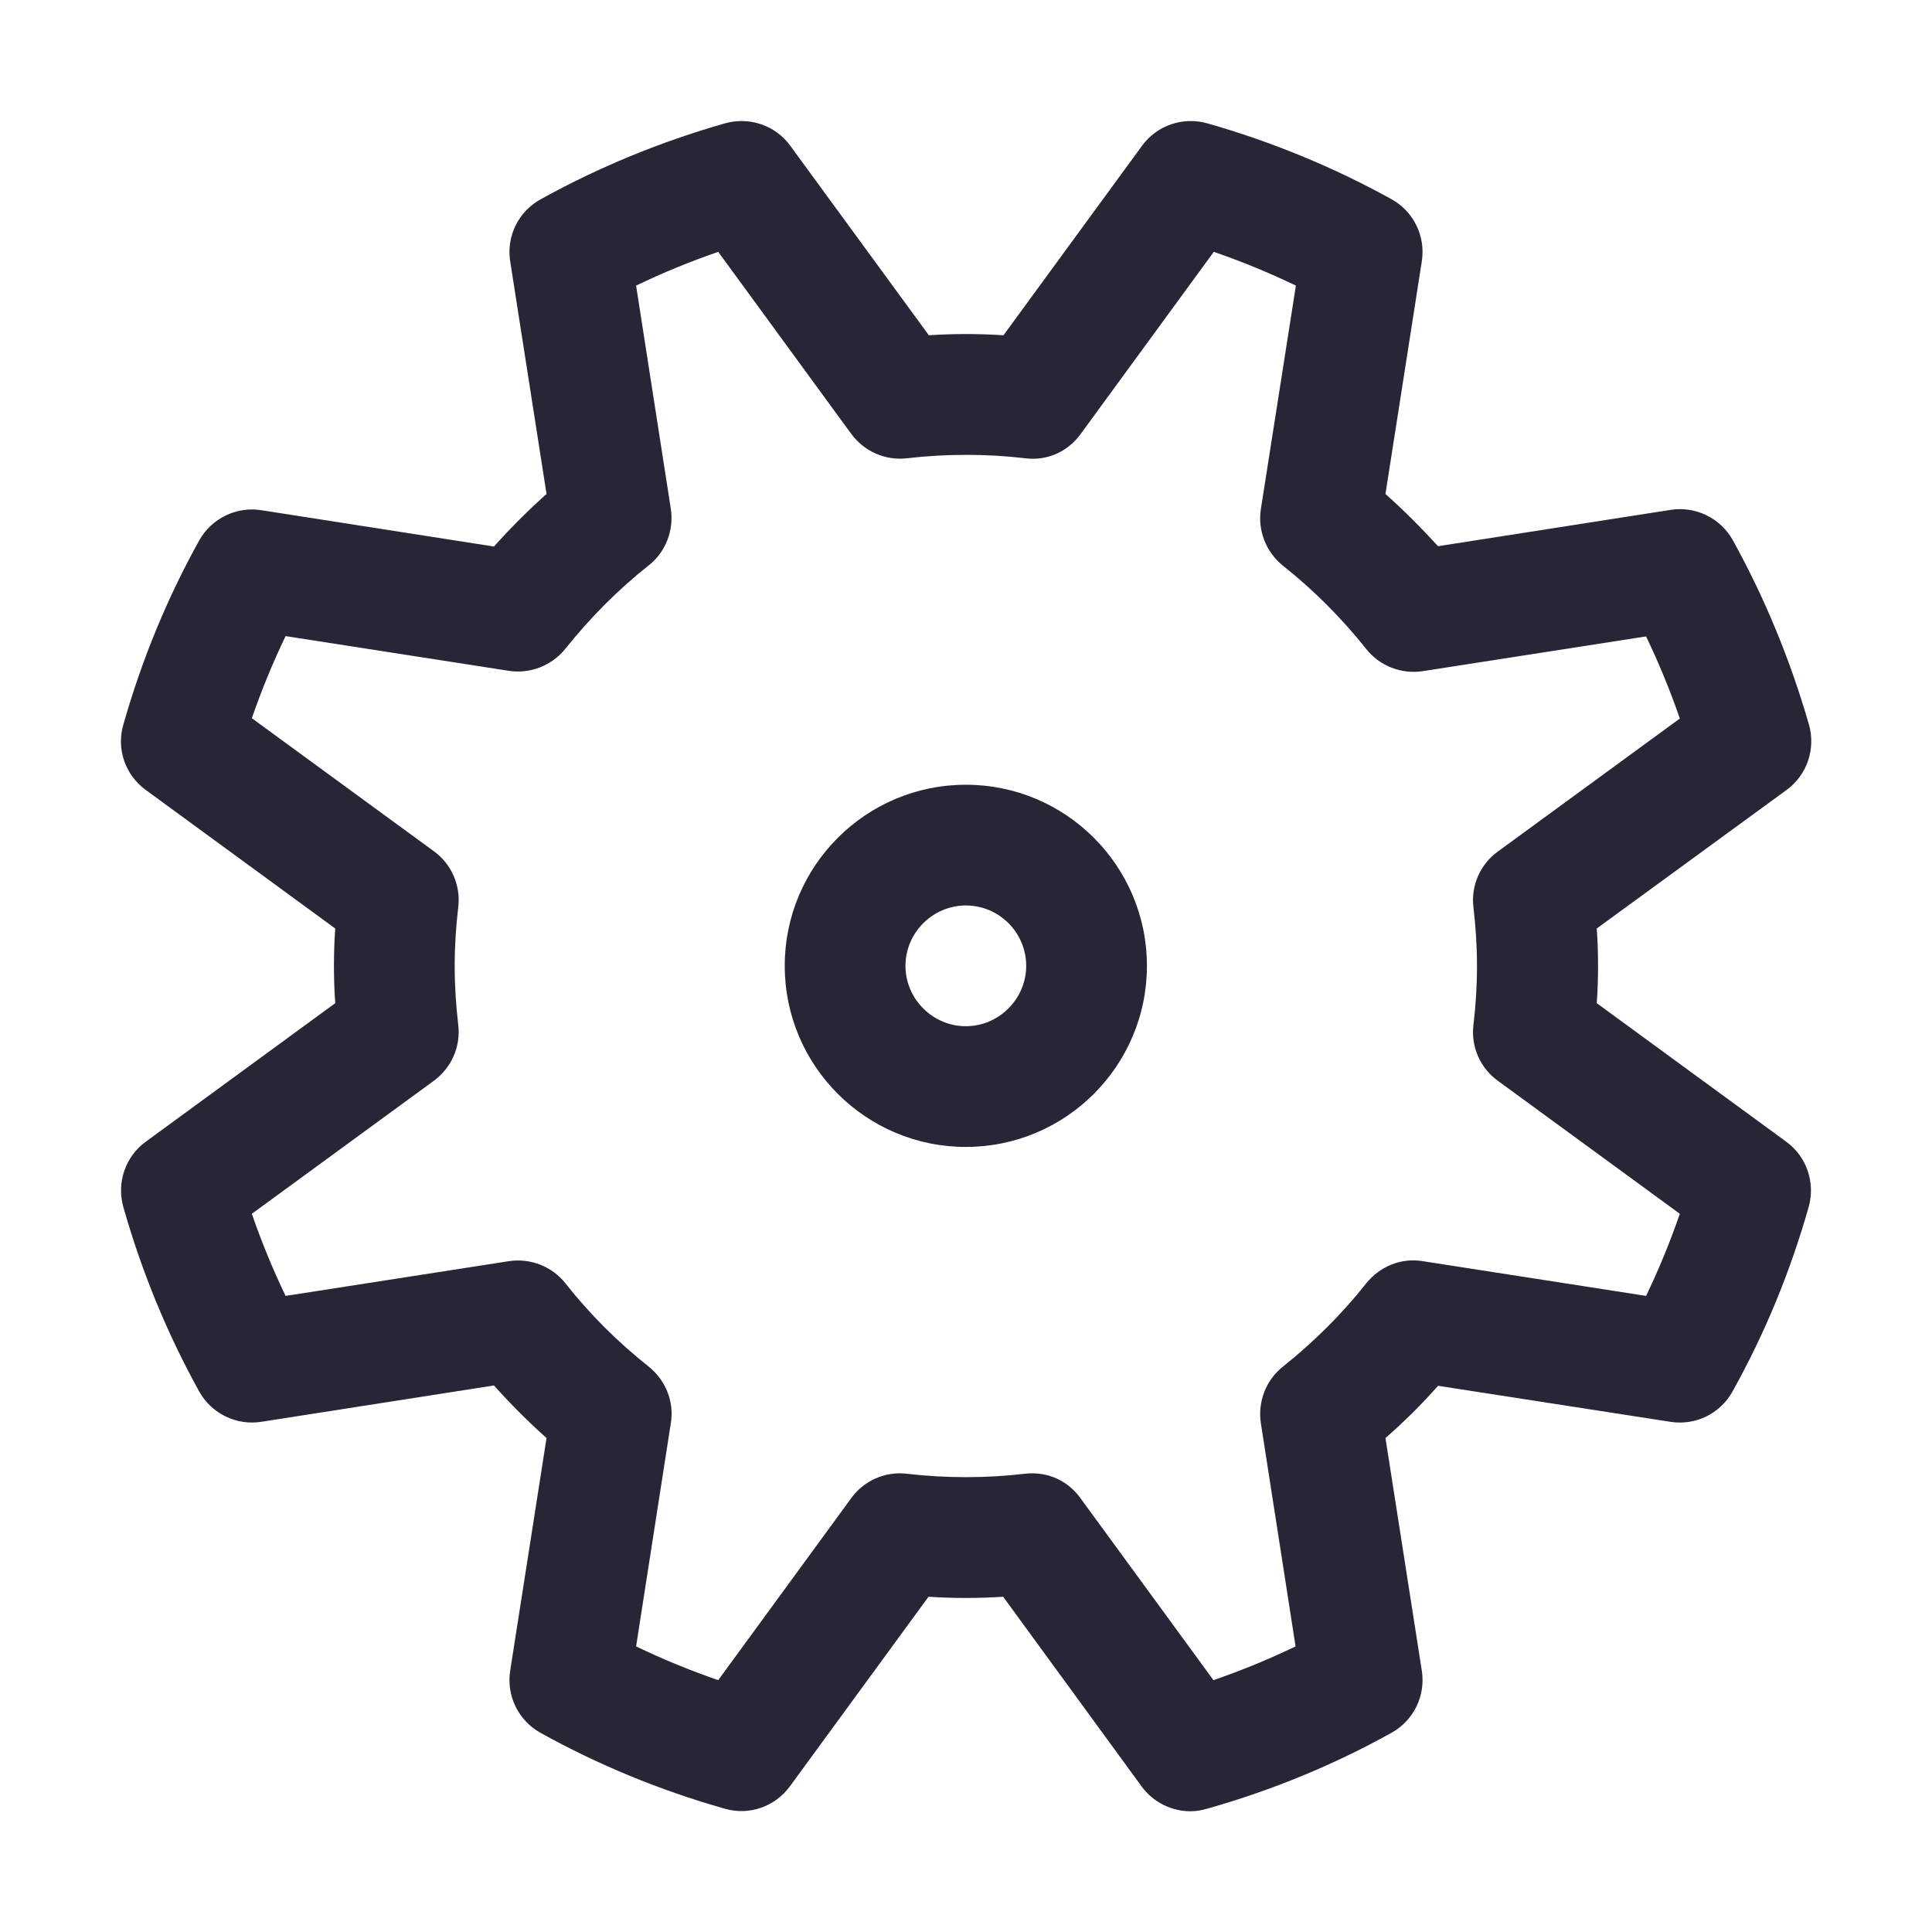
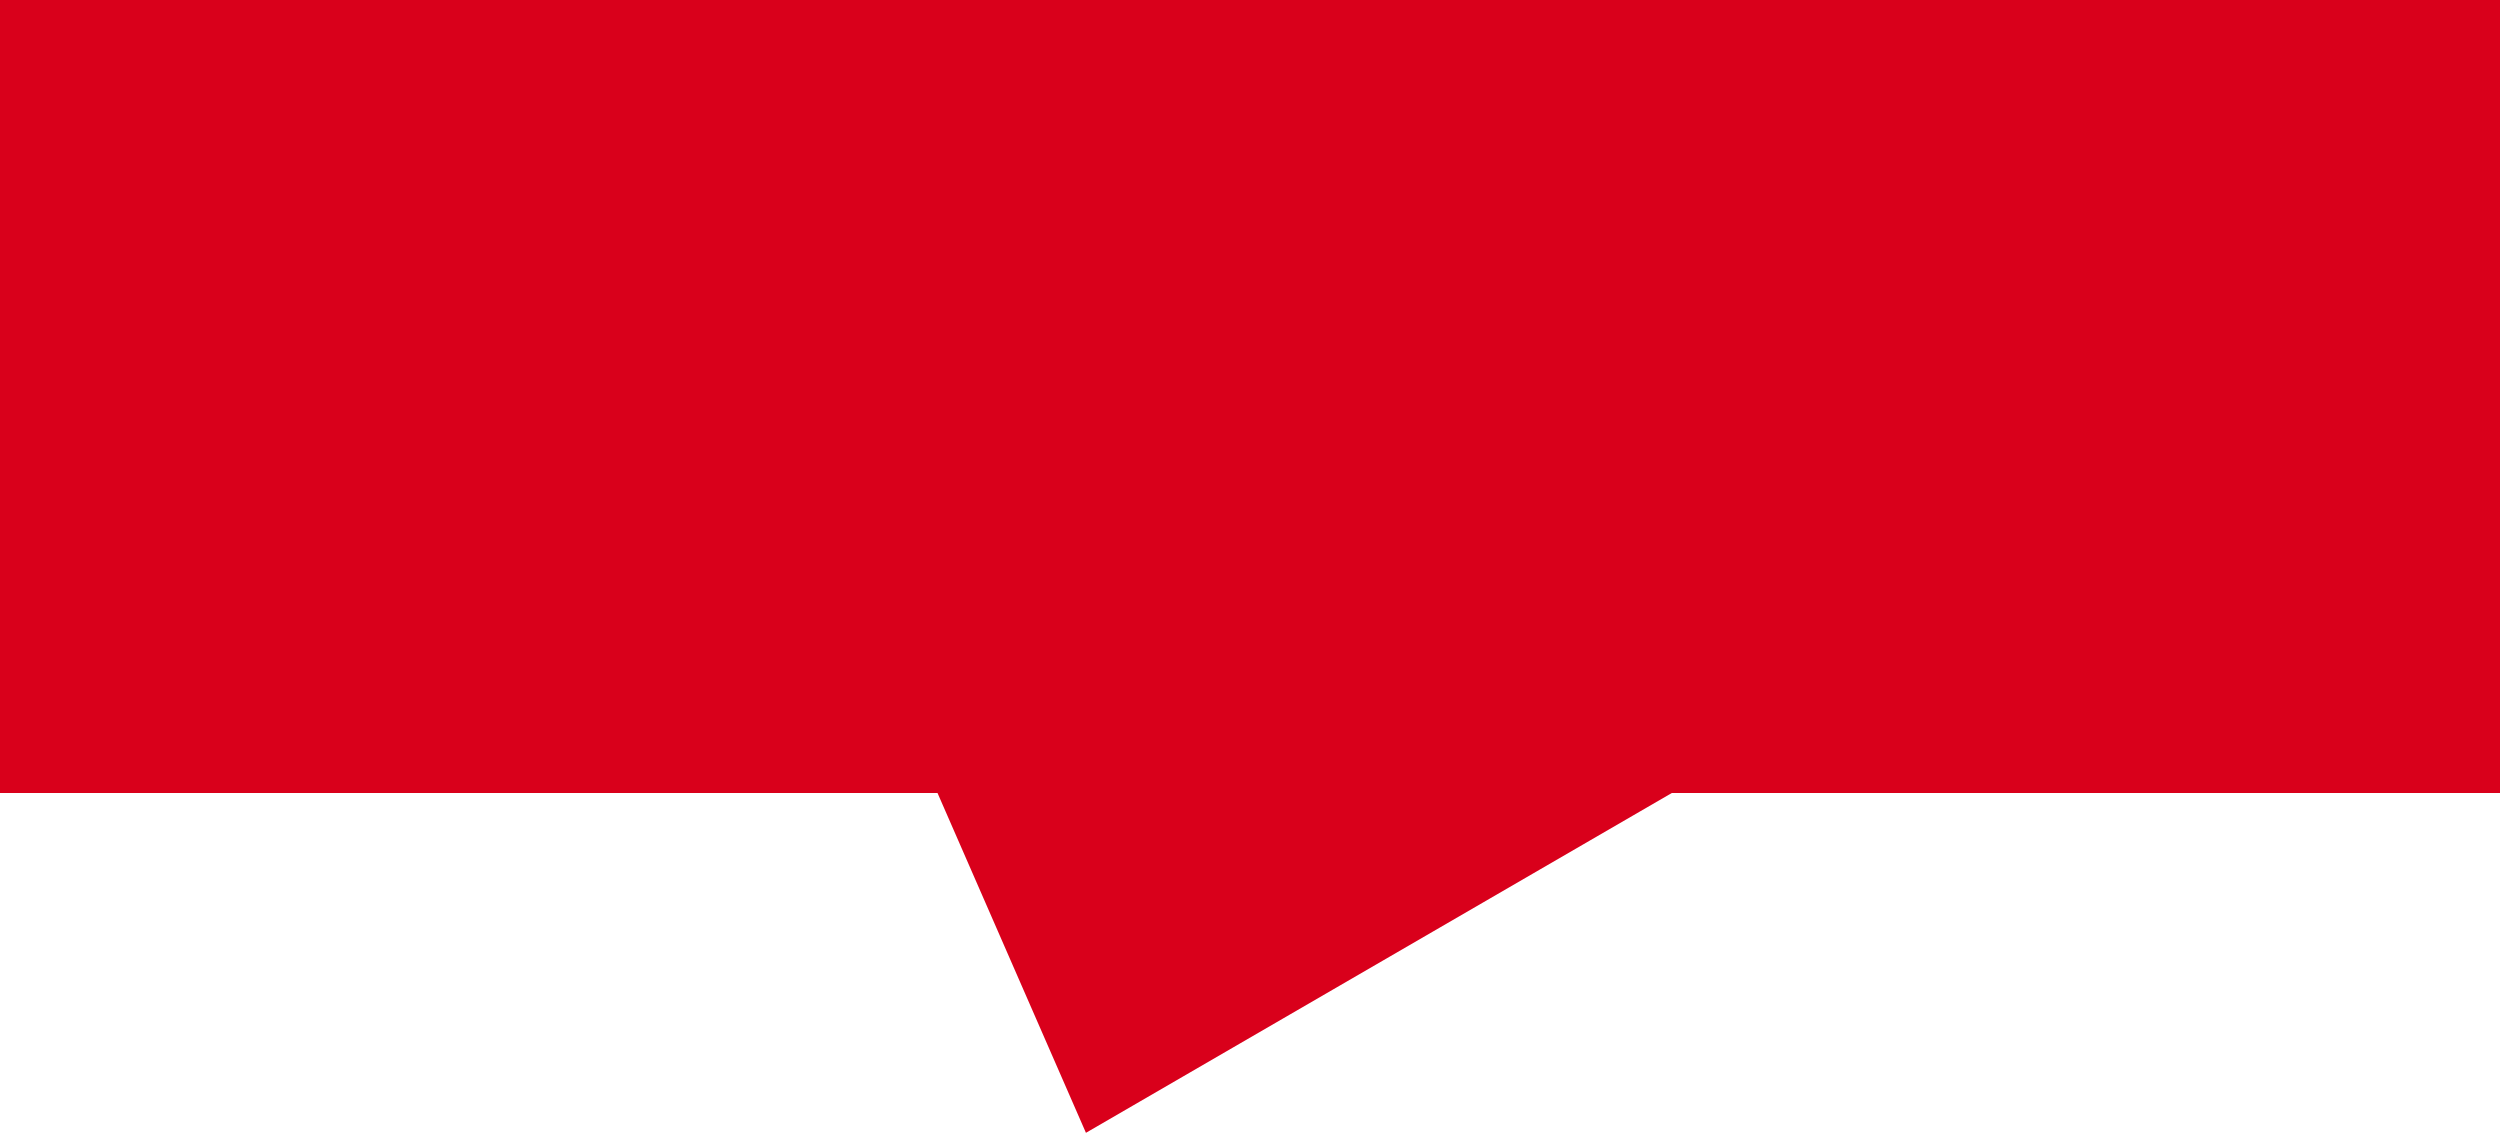
- <svg xmlns="http://www.w3.org/2000/svg" version="1.1" width="200" height="200" viewBox="0 0 200 200">
-   <defs>
-     <style type="text/css">
- @font-face {
-   font-family: "ifont";
-   src: url("//at.alicdn.com/t/font_1442373896_4754455.eot?#iefix") format("embedded-opentype"), url("//at.alicdn.com/t/font_1442373896_4754455.woff") format("woff"), url("//at.alicdn.com/t/font_1442373896_4754455.ttf") format("truetype"), url("//at.alicdn.com/t/font_1442373896_4754455.svg#ifont") format("svg");
- }
- 
- </style>
-   </defs>
-   <g class="transform-group">
-     <g transform="scale(0.1953125, 0.1953125)">
-       <path d="M511.914 607.898c-52.98 0-95.984-43.004-95.984-95.984s43.004-95.984 95.984-95.984 95.984 43.004 95.984 95.984S564.894 607.898 511.914 607.898zM511.914 479.919c-17.545 0-31.995 14.449-31.995 31.995s14.449 31.995 31.995 31.995 31.995-14.449 31.995-31.995S529.631 479.919 511.914 479.919zM630.948 960.011c-9.977 0-19.782-4.816-25.802-13.073L531.696 846.309c-13.589 0.86-25.974 0.86-39.563 0l-73.45 100.456c-7.913 10.837-21.674 15.653-34.575 11.869-34.575-9.805-67.43-23.394-97.704-40.251-11.697-6.537-18.061-19.61-15.997-32.855l19.266-123.334c-9.805-8.773-19.094-18.061-27.866-27.866l-123.334 19.266c-13.073 2.064-26.318-4.3-32.855-15.997-16.857-30.446-30.446-63.301-40.251-97.876-3.612-12.901 1.032-26.662 11.869-34.575l100.456-73.45c-0.516-6.881-0.688-13.417-0.688-19.782s0.172-12.901 0.688-19.782l-100.456-73.45c-10.837-7.913-15.653-21.674-11.869-34.575 9.805-34.575 23.394-67.43 40.251-97.704 6.537-11.697 19.782-18.061 32.855-15.997l123.334 19.266c8.773-9.805 18.061-19.094 27.866-27.866l-19.266-123.334c-2.064-13.245 4.3-26.318 16.169-32.855 30.446-16.857 63.301-30.446 97.704-40.251 12.901-3.612 26.662 1.032 34.575 11.869l73.45 100.456c13.589-0.86 25.802-0.86 39.563 0l73.45-100.456c7.913-10.837 21.674-15.481 34.575-11.869 34.403 9.805 67.258 23.394 97.704 40.251 11.697 6.537 18.061 19.61 15.997 32.855l-19.266 123.334c9.805 8.773 19.094 18.061 27.866 27.694l123.334-19.266c13.073-2.064 26.318 4.3 32.855 15.997 16.857 30.446 30.446 63.301 40.423 97.876 3.612 12.901-1.032 26.662-11.869 34.575L846.309 492.132c0.516 6.881 0.688 13.417 0.688 19.782 0 6.365-0.172 12.901-0.688 19.782l100.456 73.45c10.837 7.913 15.481 21.674 11.869 34.575-9.805 34.575-23.394 67.43-40.423 97.876-6.537 11.697-19.438 18.061-32.855 15.997L762.195 734.5c-8.601 9.805-18.061 19.094-27.866 27.694l19.266 123.334c2.064 13.245-4.3 26.318-15.997 32.855-30.274 16.857-63.129 30.446-97.704 40.251C636.968 959.495 634.044 960.011 630.948 960.011zM337.148 872.628c13.933 6.709 28.554 12.729 43.52 17.889l70.526-96.5c6.709-9.289 18.061-14.277 29.414-12.901 20.642 2.408 42.143 2.408 62.613 0 11.869-1.376 22.706 3.612 29.414 12.901l70.526 96.5c14.965-5.16 29.586-11.181 43.52-17.889l-18.406-118.346c-1.72-11.353 2.752-22.878 11.697-29.93 16.341-13.073 31.307-27.866 44.208-44.208 7.225-8.945 18.406-13.589 29.93-11.697l118.346 18.406c6.709-13.933 12.729-28.554 17.889-43.52l-96.5-70.526c-9.289-6.709-14.277-18.061-12.901-29.414 1.204-10.321 1.892-20.642 1.892-31.307s-0.688-20.986-1.892-31.307c-1.376-11.353 3.612-22.706 12.901-29.414l96.5-70.526c-5.16-14.965-11.181-29.586-17.889-43.52l-118.346 18.406c-11.353 1.72-22.878-2.752-29.93-11.697-12.901-16.169-27.694-31.135-44.208-44.208-8.945-7.225-13.417-18.578-11.697-29.93L686.852 151.372c-13.933-6.709-28.554-12.729-43.52-17.889l-70.526 96.5c-6.709 9.289-17.717 14.449-29.414 12.901-20.47-2.408-41.971-2.408-62.613 0-11.525 1.376-22.706-3.612-29.586-12.901l-70.526-96.5c-14.965 5.16-29.586 11.181-43.52 17.889l18.406 118.346c1.72 11.353-2.752 22.878-11.697 29.93-16.341 12.901-31.135 27.866-44.208 44.208-7.225 8.945-18.578 13.417-29.93 11.697L151.372 337.148c-6.709 13.933-12.729 28.554-17.889 43.52l96.5 70.526c9.289 6.709 14.277 18.061 12.901 29.586-1.204 10.149-1.892 20.642-1.892 31.135 0 10.665 0.688 20.986 1.892 31.307 1.376 11.525-3.612 22.706-12.901 29.586l-96.5 70.526c5.16 14.965 11.181 29.586 17.889 43.52l118.346-18.406c11.353-1.72 22.878 2.752 29.93 11.697 12.901 16.341 27.694 31.135 44.208 44.208 8.945 7.225 13.589 18.578 11.697 29.93L337.148 872.628z" fill="#272636" />
-     </g>
+ <svg xmlns="http://www.w3.org/2000/svg" version="1.1" width="64px" height="29px">
+   <g transform="matrix(1 0 0 1 -290 -54 )">
+     <path d="M 290 74.3  C 290 74.3  290 54  290 54  C 290 54  354 54  354 54  C 354 54  354 74.3  354 74.3  C 354 74.3  332.8 74.3  332.8 74.3  C 332.8 74.3  317.8 83  317.8 83  C 317.8 83  314 74.3  314 74.3  C 314 74.3  290 74.3  290 74.3  Z " fill-rule="nonzero" fill="#d9001b" stroke="none" />
  </g>
</svg>
